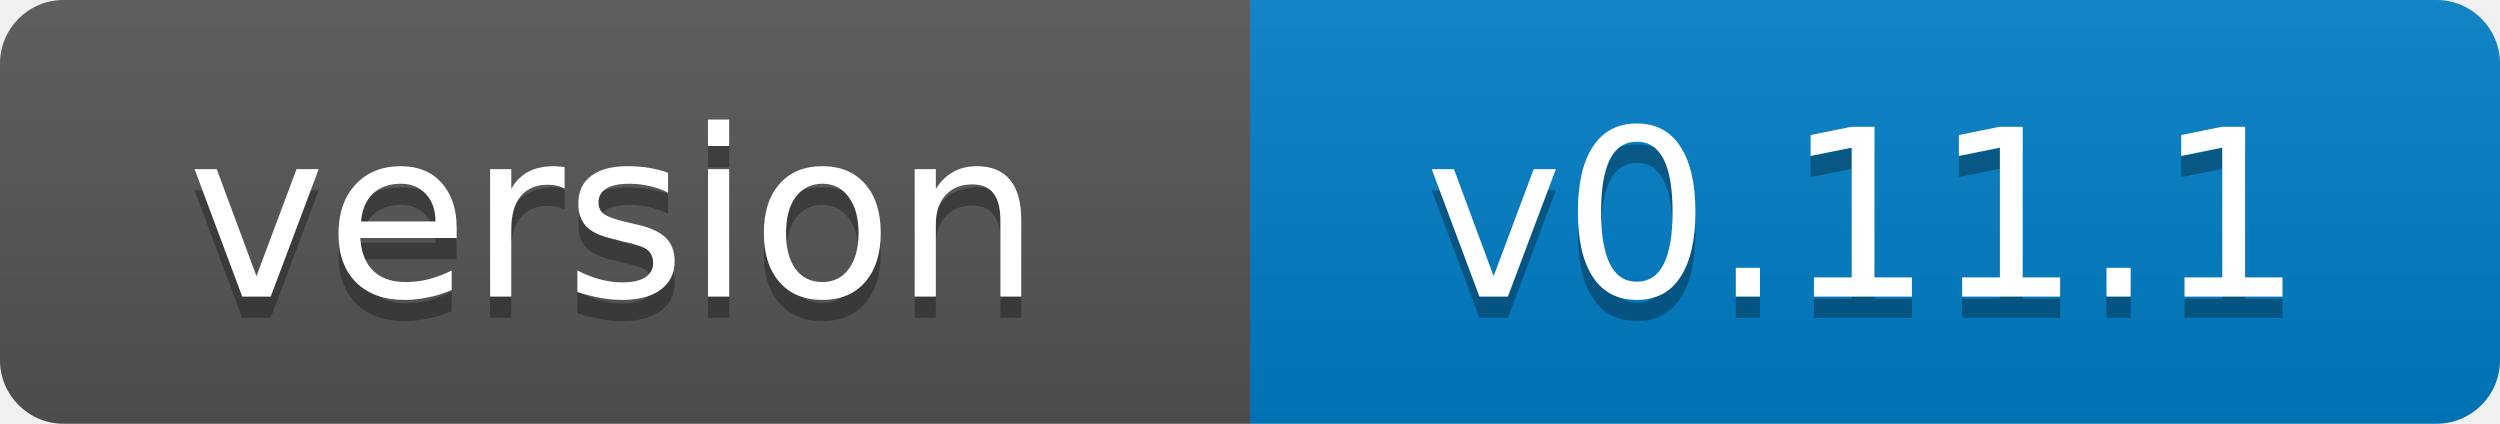
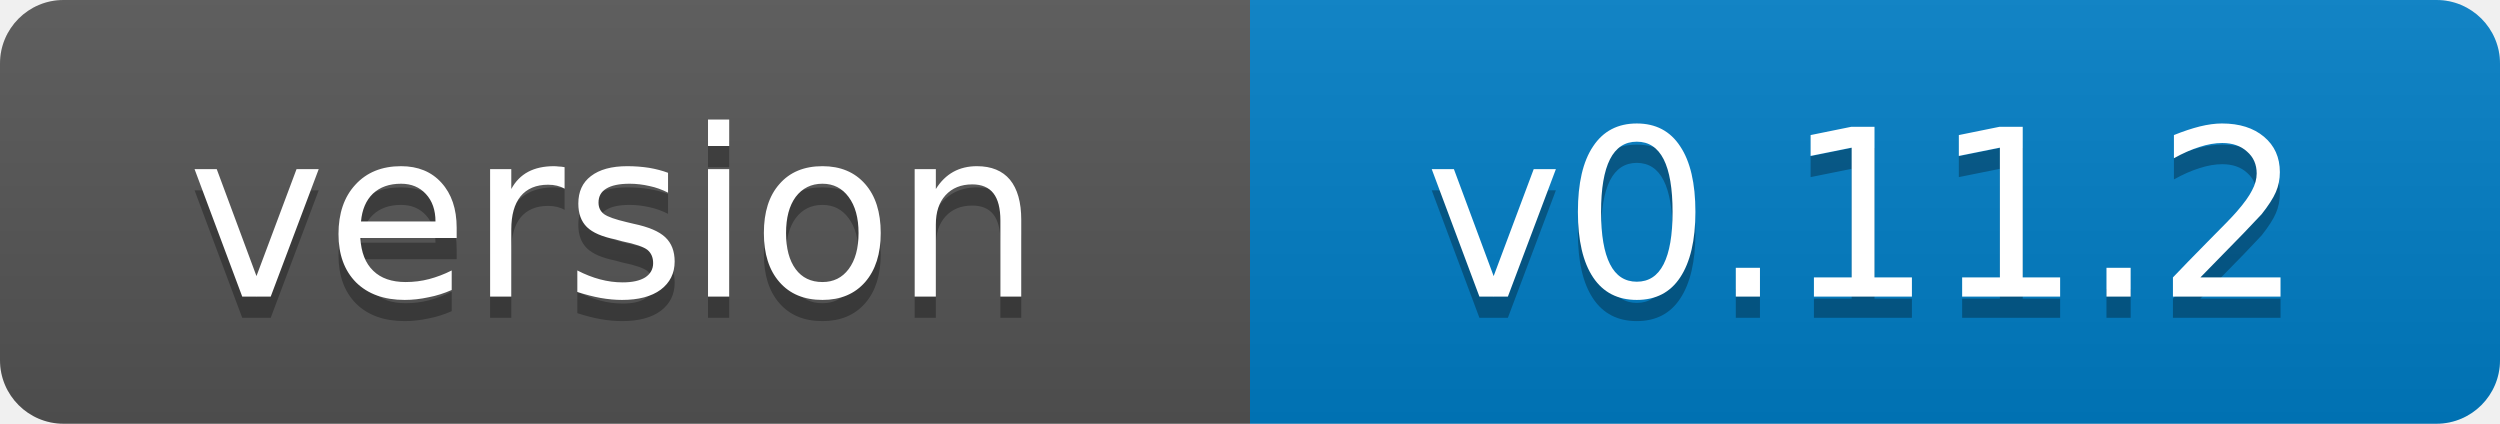
- <svg xmlns="http://www.w3.org/2000/svg" width="118" height="20" role="img" aria-label="version: v0.11.1">
+ <svg xmlns="http://www.w3.org/2000/svg" width="118" height="20" role="img" aria-label="version: v0.11.2">
  <linearGradient id="s" x2="0" y2="100%">
    <stop offset="0" stop-color="#bbb" stop-opacity=".1" />
    <stop offset="1" stop-opacity=".1" />
  </linearGradient>
  <clipPath id="r">
    <rect width="118" height="20" rx="3" fill="#fff" />
  </clipPath>
  <g clip-path="url(#r)">
    <rect width="59" height="20" fill="#555" />
    <rect x="59" width="59" height="20" fill="#007ec6" />
    <rect width="118" height="20" fill="url(#s)" />
  </g>
  <g fill="#fff" text-anchor="middle" font-family="Verdana,Geneva,DejaVu Sans,sans-serif" font-size="11">
    <text x="29" y="15" fill="#010101" fill-opacity=".3">version</text>
    <text x="29" y="14">version</text>
-     <text x="88" y="15" fill="#010101" fill-opacity=".3">v0.11.1</text>
-     <text x="88" y="14">v0.11.1</text>
+     <text x="88" y="15" fill="#010101" fill-opacity=".3">v0.11.2</text>
+     <text x="88" y="14">v0.11.2</text>
  </g>
</svg>
